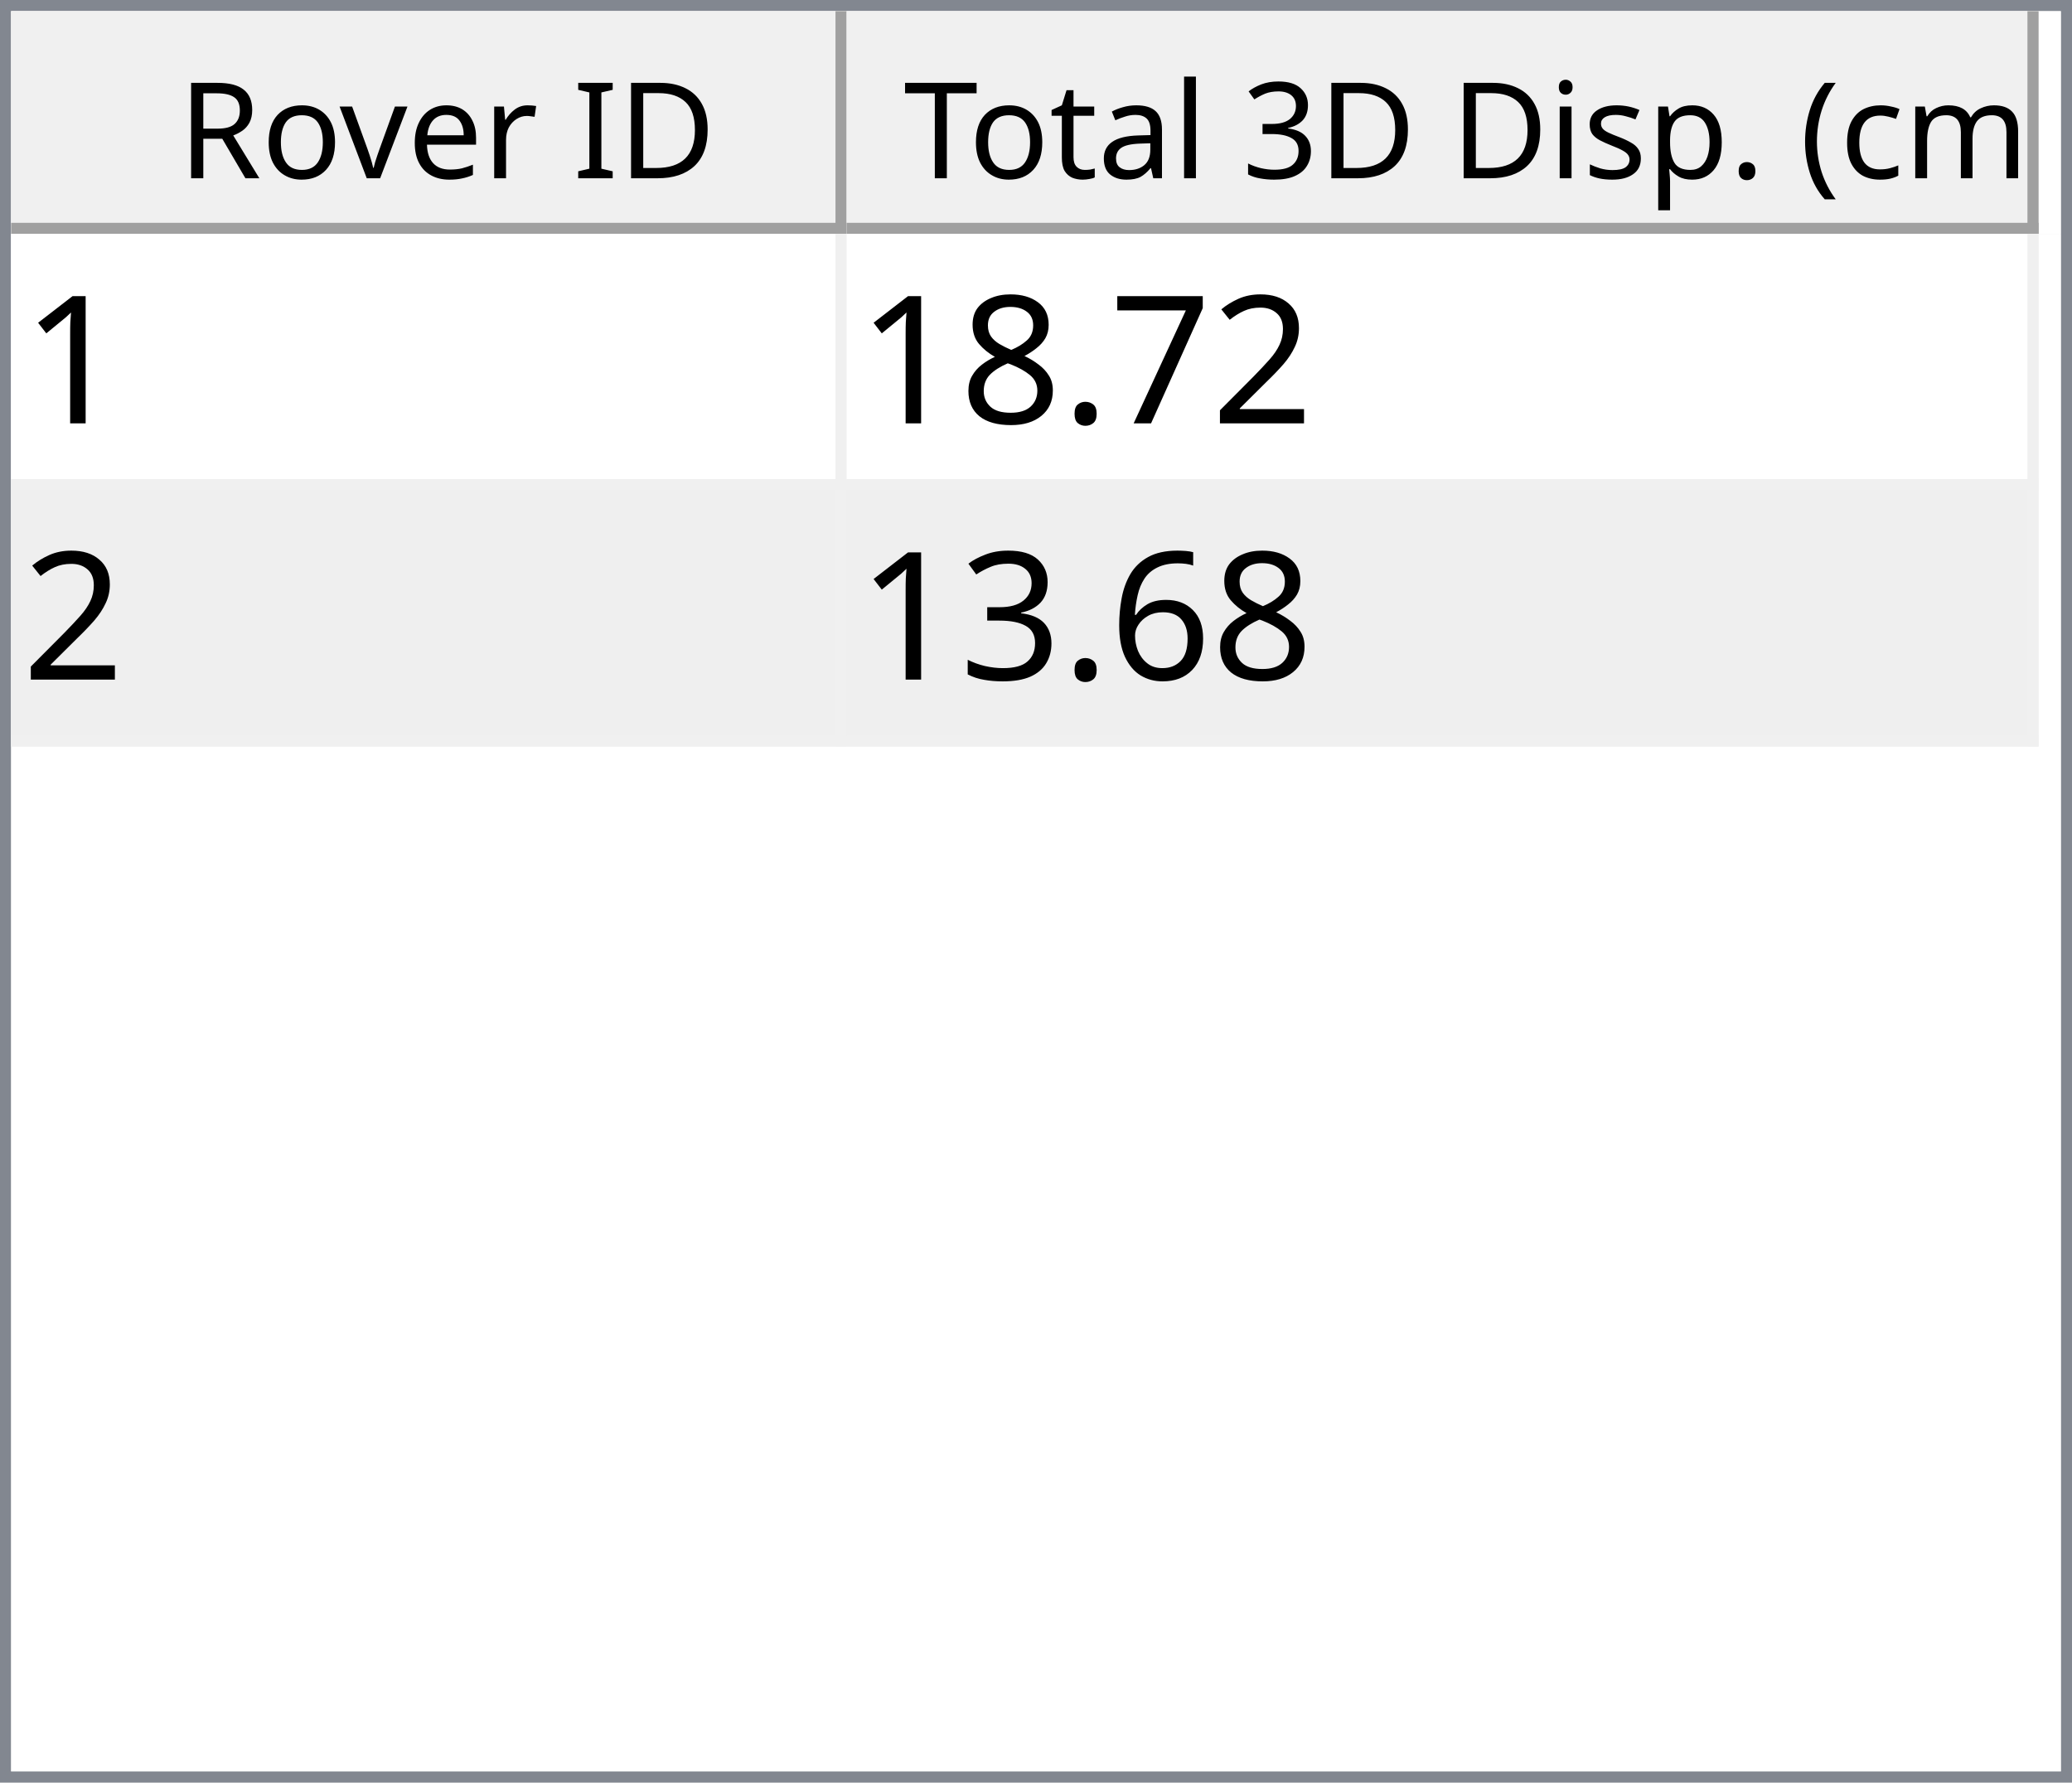
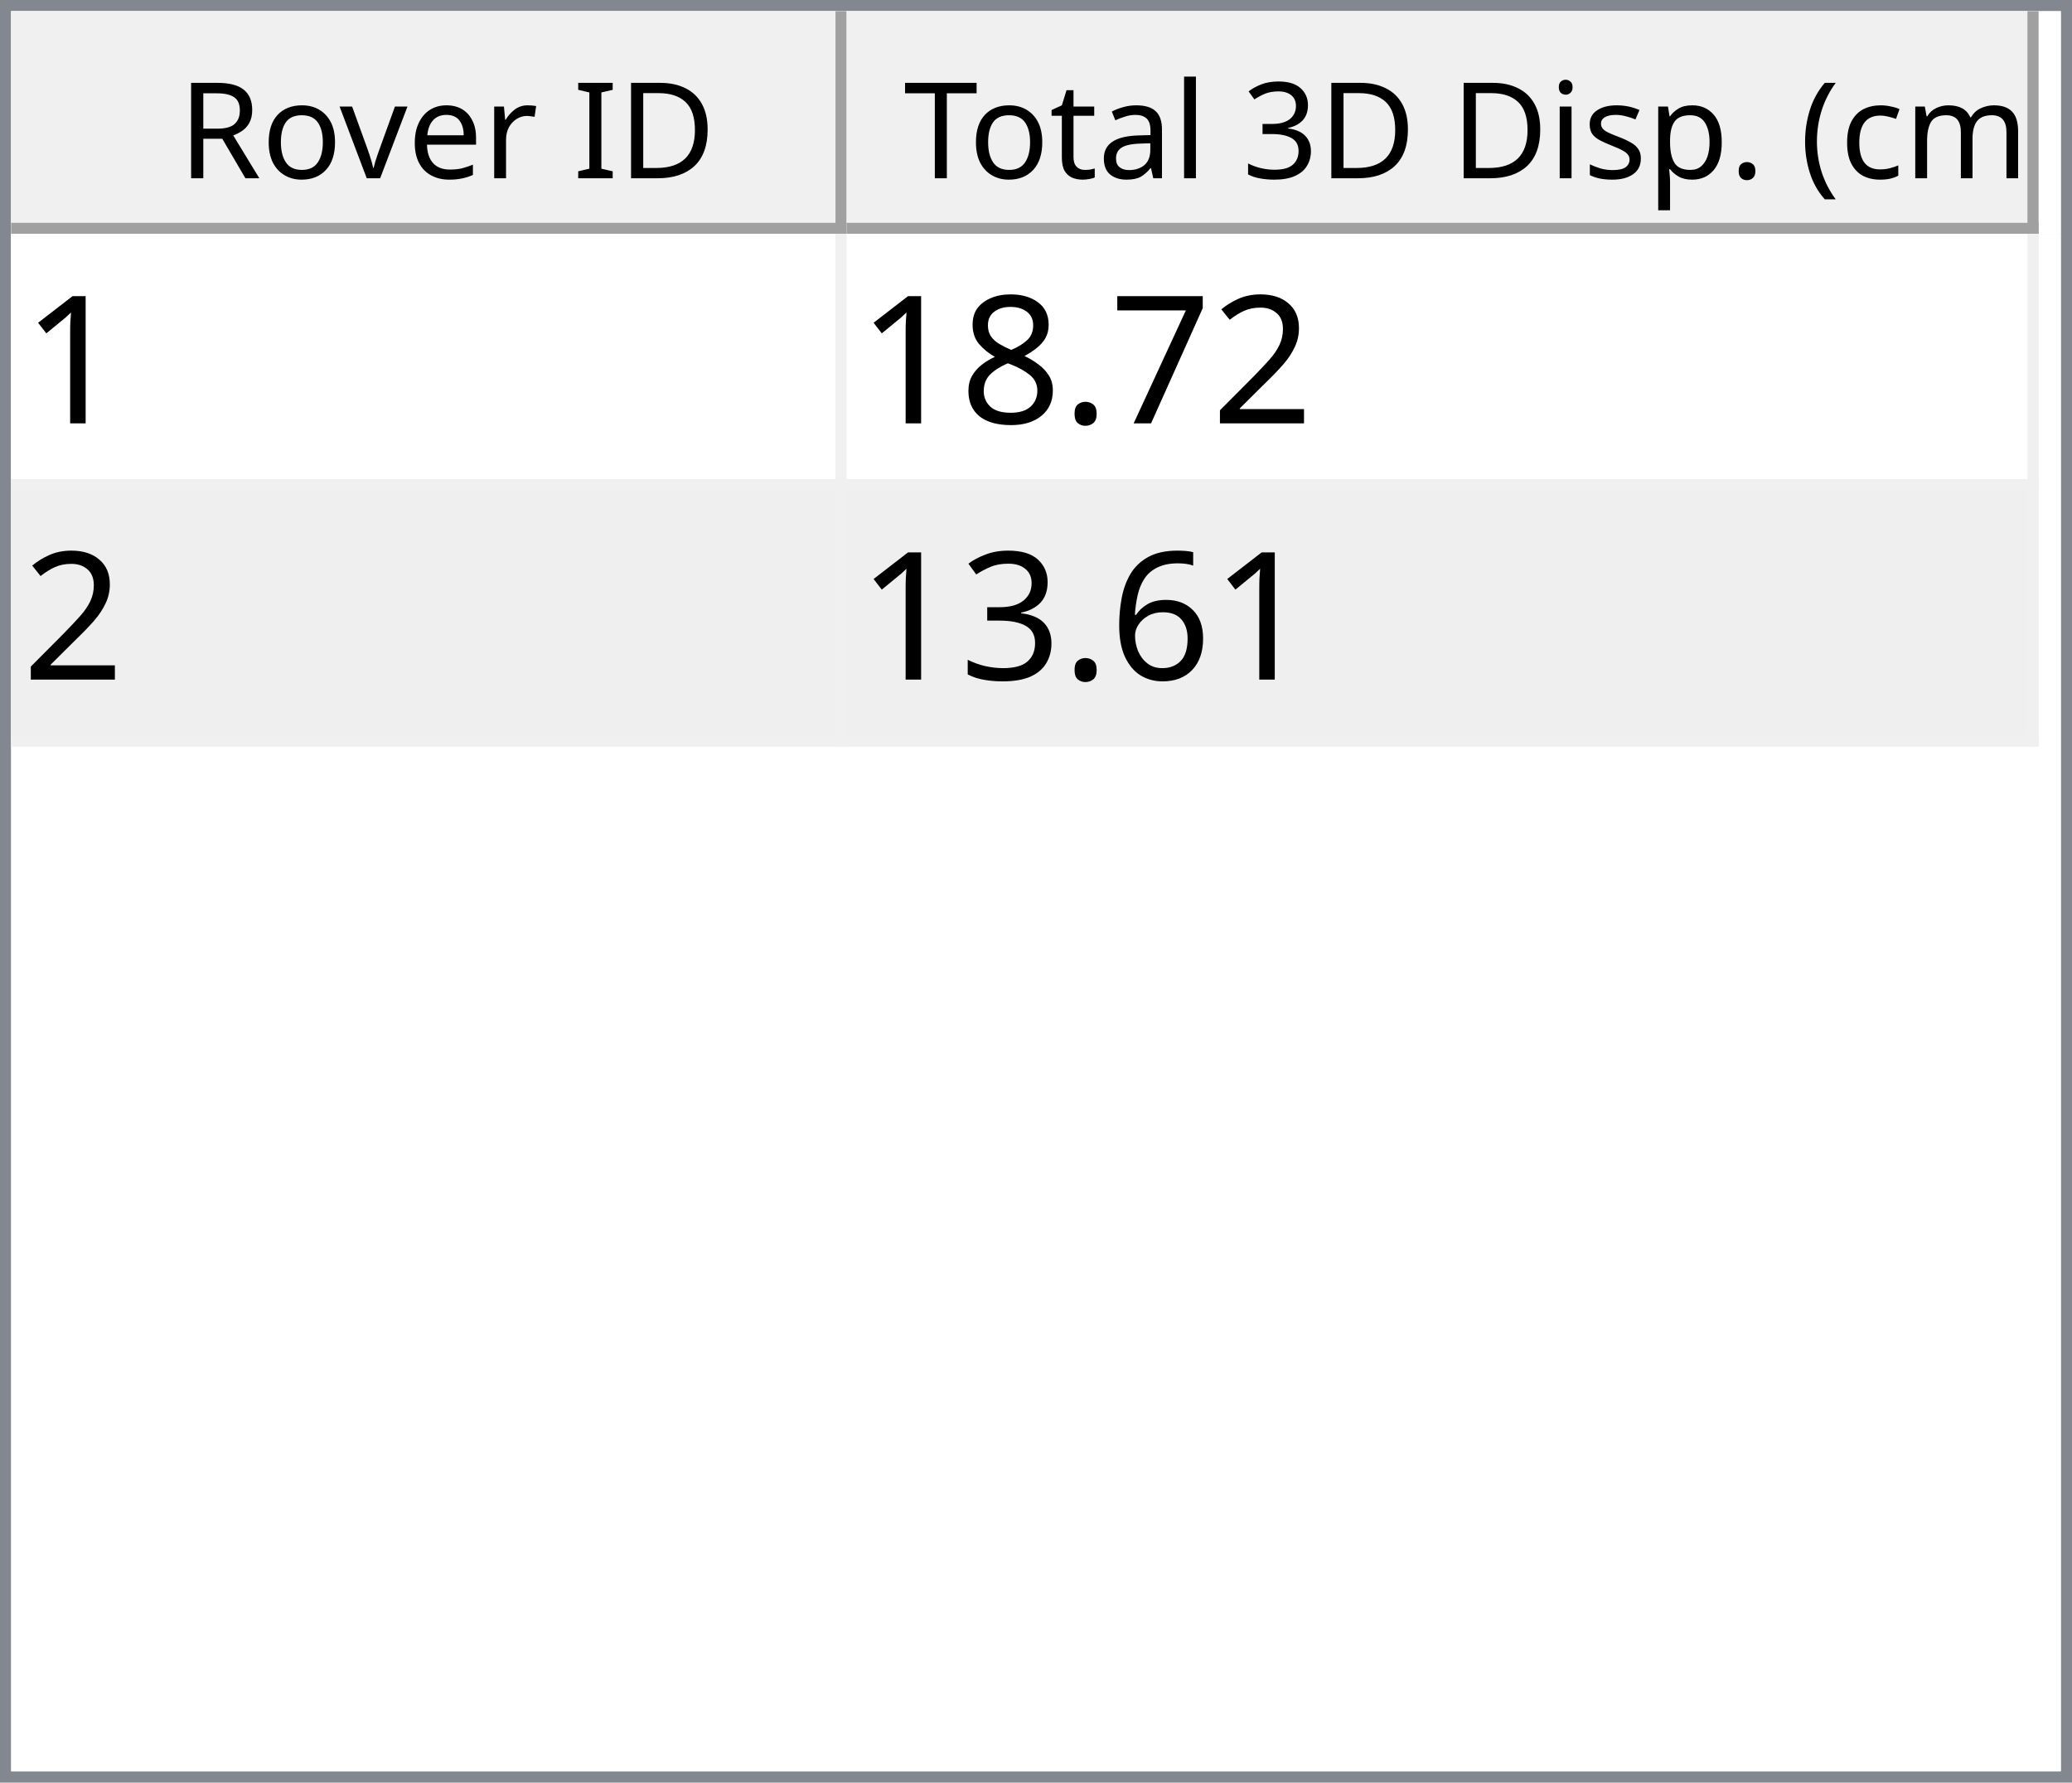
<svg xmlns="http://www.w3.org/2000/svg" style="fill-opacity:1; color-rendering:auto; color-interpolation:auto; text-rendering:auto; stroke:black; stroke-linecap:square; stroke-miterlimit:10; shape-rendering:auto; stroke-opacity:1; fill:black; stroke-dasharray:none; font-weight:normal; stroke-width:1; font-family:'Dialog'; font-style:normal; stroke-linejoin:miter; font-size:12px; stroke-dashoffset:0; image-rendering:auto;" width="186" height="160">
  <defs id="genericDefs" />
  <g>
    <defs id="defs1">
      <clipPath clipPathUnits="userSpaceOnUse" id="clipPath1">
        <path d="M0 0 L186 0 L186 160 L0 160 L0 0 Z" />
      </clipPath>
      <clipPath clipPathUnits="userSpaceOnUse" id="clipPath2">
        <path d="M0 0 L0 160 L186 160 L186 0 Z" />
      </clipPath>
      <clipPath clipPathUnits="userSpaceOnUse" id="clipPath3">
        <path d="M0 0 L0 20 L184 20 L184 0 Z" />
      </clipPath>
      <clipPath clipPathUnits="userSpaceOnUse" id="clipPath4">
        <path d="M0 0 L0 20 L75 20 L75 0 Z" />
      </clipPath>
      <clipPath clipPathUnits="userSpaceOnUse" id="clipPath5">
        <path d="M1 1 L1 19 L74 19 L74 1 Z" />
      </clipPath>
      <clipPath clipPathUnits="userSpaceOnUse" id="clipPath6">
        <path d="M0 0 L0 18 L73 18 L73 0 Z" />
      </clipPath>
      <clipPath clipPathUnits="userSpaceOnUse" id="clipPath7">
        <path d="M-0.5 -0.5 L-0.5 19.5 L74.5 19.5 L74.5 -0.5 Z" />
      </clipPath>
      <clipPath clipPathUnits="userSpaceOnUse" id="clipPath8">
        <path d="M0 0 L0 20 L107 20 L107 0 Z" />
      </clipPath>
      <clipPath clipPathUnits="userSpaceOnUse" id="clipPath9">
        <path d="M1 1 L1 19 L106 19 L106 1 Z" />
      </clipPath>
      <clipPath clipPathUnits="userSpaceOnUse" id="clipPath10">
        <path d="M0 0 L0 18 L105 18 L105 0 Z" />
      </clipPath>
      <clipPath clipPathUnits="userSpaceOnUse" id="clipPath11">
        <path d="M-0.5 -0.5 L-0.5 19.5 L106.5 19.5 L106.5 -0.5 Z" />
      </clipPath>
      <clipPath clipPathUnits="userSpaceOnUse" id="clipPath12">
        <path d="M0 0 L0 138 L184 138 L184 0 Z" />
      </clipPath>
      <clipPath clipPathUnits="userSpaceOnUse" id="clipPath13">
        <path d="M0 0 L0 46 L182 46 L182 0 Z" />
      </clipPath>
      <clipPath clipPathUnits="userSpaceOnUse" id="clipPath14">
        <path d="M-0.5 -0.5 L-0.5 45.5 L181.5 45.5 L181.5 -0.5 Z" />
      </clipPath>
      <clipPath clipPathUnits="userSpaceOnUse" id="clipPath15">
        <path d="M0 0 L0 22 L74 22 L74 0 Z" />
      </clipPath>
      <clipPath clipPathUnits="userSpaceOnUse" id="clipPath16">
        <path d="M0 0 L0 22 L106 22 L106 0 Z" />
      </clipPath>
      <font horiz-adv-x="64.551" id="font1">
        <font-face ascent="107.91" descent="25.098" units-per-em="100" style="font-style:normal; font-family:Segoe UI; font-weight:normal;" />
        <missing-glyph horiz-adv-x="64.551" d="M8.109 0 L8.109 68.266 L56.453 68.266 L56.453 0 L8.109 0 ZM15.328 7.234 L49.219 7.234 L49.219 61.031 L15.328 61.031 L15.328 7.234 Z" />
        <glyph unicode="D" horiz-adv-x="70.117" d="M9.188 0 L9.188 70.016 L28.516 70.016 Q65.531 70.016 65.531 35.891 Q65.531 19.672 55.25 9.836 Q44.969 0 27.734 0 L9.188 0 ZM17.391 62.594 L17.391 7.422 L27.828 7.422 Q41.609 7.422 49.273 14.797 Q56.938 22.172 56.938 35.688 Q56.938 62.594 28.328 62.594 L17.391 62.594 Z" />
        <glyph unicode="I" horiz-adv-x="26.611" d="M17.391 0 L9.188 0 L9.188 70.016 L17.391 70.016 L17.391 0 Z" />
        <glyph unicode=" " horiz-adv-x="27.393" d="" />
        <glyph unicode="r" horiz-adv-x="34.766" d="M34.188 41.891 Q32.078 43.5 28.125 43.5 Q23 43.5 19.555 38.672 Q16.109 33.844 16.109 25.484 L16.109 0 L8.109 0 L8.109 50 L16.109 50 L16.109 39.703 L16.312 39.703 Q18.016 44.969 21.531 47.922 Q25.047 50.875 29.391 50.875 Q32.516 50.875 34.188 50.203 L34.188 41.891 Z" />
        <glyph unicode="e" horiz-adv-x="52.295" d="M48.297 23 L12.984 23 Q13.188 14.656 17.484 10.109 Q21.781 5.562 29.297 5.562 Q37.75 5.562 44.828 11.141 L44.828 3.609 Q38.234 -1.172 27.391 -1.172 Q16.797 -1.172 10.742 5.641 Q4.688 12.453 4.688 24.812 Q4.688 36.469 11.305 43.82 Q17.922 51.172 27.734 51.172 Q37.547 51.172 42.922 44.828 Q48.297 38.484 48.297 27.203 L48.297 23 ZM40.094 29.781 Q40.047 36.719 36.75 40.578 Q33.453 44.438 27.594 44.438 Q21.922 44.438 17.969 40.383 Q14.016 36.328 13.094 29.781 L40.094 29.781 Z" />
        <glyph unicode="v" horiz-adv-x="47.9" d="M47.406 50 L27.484 0 L19.625 0 L0.688 50 L9.469 50 L22.172 13.672 Q23.578 9.672 23.922 6.688 L24.125 6.688 Q24.609 10.453 25.688 13.484 L38.969 50 L47.406 50 Z" />
        <glyph unicode="o" horiz-adv-x="58.594" d="M29 -1.172 Q17.922 -1.172 11.305 5.836 Q4.688 12.844 4.688 24.422 Q4.688 37.016 11.57 44.094 Q18.453 51.172 30.172 51.172 Q41.359 51.172 47.633 44.289 Q53.906 37.406 53.906 25.203 Q53.906 13.234 47.141 6.031 Q40.375 -1.172 29 -1.172 ZM29.594 44.438 Q21.875 44.438 17.383 39.188 Q12.891 33.938 12.891 24.703 Q12.891 15.828 17.43 10.695 Q21.969 5.562 29.594 5.562 Q37.359 5.562 41.531 10.594 Q45.703 15.625 45.703 24.906 Q45.703 34.281 41.531 39.359 Q37.359 44.438 29.594 44.438 Z" />
        <glyph unicode="R" horiz-adv-x="59.814" d="M59.375 0 L49.609 0 L37.891 19.625 Q36.281 22.359 34.766 24.289 Q33.25 26.219 31.664 27.438 Q30.078 28.656 28.25 29.219 Q26.422 29.781 24.125 29.781 L17.391 29.781 L17.391 0 L9.188 0 L9.188 70.016 L30.078 70.016 Q34.672 70.016 38.555 68.867 Q42.438 67.719 45.289 65.375 Q48.141 63.031 49.758 59.547 Q51.375 56.062 51.375 51.375 Q51.375 47.703 50.273 44.656 Q49.172 41.609 47.148 39.211 Q45.125 36.812 42.266 35.133 Q39.406 33.453 35.844 32.516 L35.844 32.328 Q37.594 31.547 38.891 30.547 Q40.188 29.547 41.359 28.18 Q42.531 26.812 43.68 25.078 Q44.828 23.344 46.234 21.047 L59.375 0 ZM17.391 62.594 L17.391 37.203 L28.516 37.203 Q31.594 37.203 34.203 38.133 Q36.812 39.062 38.719 40.797 Q40.625 42.531 41.703 45.047 Q42.781 47.562 42.781 50.688 Q42.781 56.297 39.141 59.445 Q35.5 62.594 28.609 62.594 L17.391 62.594 Z" />
        <glyph unicode=")" horiz-adv-x="30.176" d="M8.297 -15.922 L1.172 -15.922 Q16.406 2.344 16.406 26.812 Q16.406 51.469 1.078 70.016 L8.297 70.016 Q23.531 52.156 23.531 26.703 Q23.531 1.375 8.297 -15.922 Z" />
        <glyph unicode="m" horiz-adv-x="86.133" d="M79.109 0 L71.094 0 L71.094 28.719 Q71.094 37.016 68.531 40.727 Q65.969 44.438 59.906 44.438 Q54.781 44.438 51.195 39.75 Q47.609 35.062 47.609 28.516 L47.609 0 L39.594 0 L39.594 29.688 Q39.594 44.438 28.219 44.438 Q22.953 44.438 19.531 40.016 Q16.109 35.594 16.109 28.516 L16.109 0 L8.109 0 L8.109 50 L16.109 50 L16.109 42.094 L16.312 42.094 Q21.625 51.172 31.844 51.172 Q36.969 51.172 40.773 48.312 Q44.578 45.453 46 40.828 Q51.562 51.172 62.594 51.172 Q79.109 51.172 79.109 30.812 L79.109 0 Z" />
        <glyph unicode="c" horiz-adv-x="46.191" d="M42.188 2.297 Q36.422 -1.172 28.516 -1.172 Q17.828 -1.172 11.258 5.789 Q4.688 12.75 4.688 23.828 Q4.688 36.188 11.766 43.68 Q18.844 51.172 30.672 51.172 Q37.25 51.172 42.281 48.734 L42.281 40.531 Q36.719 44.438 30.375 44.438 Q22.703 44.438 17.797 38.945 Q12.891 33.453 12.891 24.516 Q12.891 15.719 17.508 10.641 Q22.125 5.562 29.891 5.562 Q36.422 5.562 42.188 9.906 L42.188 2.297 Z" />
        <glyph unicode="(" horiz-adv-x="30.176" d="M29.109 -15.922 L21.969 -15.922 Q6.844 1.375 6.844 26.703 Q6.844 52.156 21.969 70.016 L29.203 70.016 Q13.875 51.469 13.875 26.812 Q13.875 2.344 29.109 -15.922 Z" />
        <glyph unicode="." horiz-adv-x="21.68" d="M10.891 -1.078 Q8.641 -1.078 7.055 0.539 Q5.469 2.156 5.469 4.391 Q5.469 6.641 7.055 8.273 Q8.641 9.906 10.891 9.906 Q13.188 9.906 14.797 8.273 Q16.406 6.641 16.406 4.391 Q16.406 2.156 14.797 0.539 Q13.188 -1.078 10.891 -1.078 Z" />
        <glyph unicode="p" horiz-adv-x="58.789" d="M16.312 7.234 L16.109 7.234 L16.109 -23 L8.109 -23 L8.109 50 L16.109 50 L16.109 41.219 L16.312 41.219 Q22.219 51.172 33.594 51.172 Q43.266 51.172 48.688 44.461 Q54.109 37.75 54.109 26.469 Q54.109 13.922 48 6.375 Q41.891 -1.172 31.297 -1.172 Q21.578 -1.172 16.312 7.234 ZM16.109 27.391 L16.109 20.406 Q16.109 14.203 20.141 9.883 Q24.172 5.562 30.375 5.562 Q37.641 5.562 41.773 11.133 Q45.906 16.703 45.906 26.609 Q45.906 34.969 42.047 39.703 Q38.188 44.438 31.594 44.438 Q24.609 44.438 20.359 39.578 Q16.109 34.719 16.109 27.391 Z" />
        <glyph unicode="s" horiz-adv-x="42.432" d="M5.078 1.812 L5.078 10.406 Q11.625 5.562 19.484 5.562 Q30.031 5.562 30.031 12.594 Q30.031 14.594 29.125 15.992 Q28.219 17.391 26.68 18.461 Q25.141 19.531 23.07 20.383 Q21 21.234 18.609 22.172 Q15.281 23.484 12.766 24.828 Q10.25 26.172 8.57 27.859 Q6.891 29.547 6.031 31.695 Q5.172 33.844 5.172 36.719 Q5.172 40.234 6.789 42.945 Q8.406 45.656 11.086 47.484 Q13.766 49.312 17.211 50.242 Q20.656 51.172 24.312 51.172 Q30.812 51.172 35.938 48.922 L35.938 40.828 Q30.422 44.438 23.25 44.438 Q21 44.438 19.195 43.922 Q17.391 43.406 16.094 42.477 Q14.797 41.547 14.086 40.258 Q13.375 38.969 13.375 37.406 Q13.375 35.453 14.086 34.133 Q14.797 32.812 16.164 31.789 Q17.531 30.766 19.484 29.938 Q21.438 29.109 23.922 28.125 Q27.25 26.859 29.883 25.516 Q32.516 24.172 34.375 22.484 Q36.234 20.797 37.234 18.602 Q38.234 16.406 38.234 13.375 Q38.234 9.672 36.602 6.938 Q34.969 4.203 32.234 2.398 Q29.5 0.594 25.93 -0.289 Q22.359 -1.172 18.453 -1.172 Q10.75 -1.172 5.078 1.812 Z" />
        <glyph unicode="i" horiz-adv-x="24.219" d="M12.203 62.703 Q10.062 62.703 8.547 64.164 Q7.031 65.625 7.031 67.875 Q7.031 70.125 8.547 71.609 Q10.062 73.094 12.203 73.094 Q14.406 73.094 15.945 71.609 Q17.484 70.125 17.484 67.875 Q17.484 65.719 15.945 64.211 Q14.406 62.703 12.203 62.703 ZM16.109 0 L8.109 0 L8.109 50 L16.109 50 L16.109 0 Z" />
        <glyph unicode="3" horiz-adv-x="53.906" d="M46.531 19.828 Q46.531 15.094 44.75 11.211 Q42.969 7.328 39.719 4.57 Q36.469 1.812 31.93 0.297 Q27.391 -1.219 21.922 -1.219 Q11.922 -1.219 6 2.594 L6 11.188 Q13.094 5.609 22.219 5.609 Q25.875 5.609 28.828 6.539 Q31.781 7.469 33.906 9.227 Q36.031 10.984 37.18 13.477 Q38.328 15.969 38.328 19.094 Q38.328 32.812 18.797 32.812 L12.984 32.812 L12.984 39.594 L18.5 39.594 Q35.797 39.594 35.797 52.484 Q35.797 64.406 22.609 64.406 Q15.188 64.406 8.688 59.422 L8.688 67.188 Q15.375 71.188 24.609 71.188 Q29 71.188 32.57 69.969 Q36.141 68.75 38.68 66.555 Q41.219 64.359 42.609 61.281 Q44 58.203 44 54.5 Q44 40.672 30.031 36.719 L30.031 36.531 Q33.594 36.141 36.625 34.797 Q39.656 33.453 41.852 31.305 Q44.047 29.156 45.289 26.25 Q46.531 23.344 46.531 19.828 Z" />
        <glyph unicode="l" horiz-adv-x="24.219" d="M16.109 0 L8.109 0 L8.109 74.031 L16.109 74.031 L16.109 0 Z" />
        <glyph unicode="a" horiz-adv-x="50.879" d="M43.891 0 L35.891 0 L35.891 7.812 L35.688 7.812 Q30.469 -1.172 20.312 -1.172 Q12.844 -1.172 8.617 2.781 Q4.391 6.734 4.391 13.281 Q4.391 27.297 20.906 29.594 L35.891 31.688 Q35.891 44.438 25.594 44.438 Q16.547 44.438 9.281 38.281 L9.281 46.484 Q16.656 51.172 26.266 51.172 Q43.891 51.172 43.891 32.516 L43.891 0 ZM35.891 25.297 L23.828 23.641 Q18.266 22.859 15.43 20.875 Q12.594 18.891 12.594 13.875 Q12.594 10.203 15.211 7.883 Q17.828 5.562 22.172 5.562 Q28.125 5.562 32.008 9.742 Q35.891 13.922 35.891 20.312 L35.891 25.297 Z" />
        <glyph unicode="t" horiz-adv-x="33.887" d="M31.297 0.484 Q28.469 -1.078 23.828 -1.078 Q10.688 -1.078 10.688 13.578 L10.688 43.172 L2.094 43.172 L2.094 50 L10.688 50 L10.688 62.203 L18.703 64.797 L18.703 50 L31.297 50 L31.297 43.172 L18.703 43.172 L18.703 14.984 Q18.703 9.969 20.414 7.82 Q22.125 5.672 26.078 5.672 Q29.109 5.672 31.297 7.328 L31.297 0.484 Z" />
        <glyph unicode="T" horiz-adv-x="52.393" d="M50.594 62.594 L30.375 62.594 L30.375 0 L22.172 0 L22.172 62.594 L2 62.594 L2 70.016 L50.594 70.016 L50.594 62.594 Z" />
      </font>
      <font horiz-adv-x="75.0" id="font2">
        <font-face ascent="100.537" descent="21.973" units-per-em="100" style="font-style:normal; font-family:sans-serif; font-weight:normal;" />
        <missing-glyph horiz-adv-x="75.0" d="M12.5 0 L12.5 62.5 L62.5 62.5 L62.5 0 L12.5 0 ZM14.062 1.562 L60.938 1.562 L60.938 60.938 L14.062 60.938 L14.062 1.562 Z" />
        <glyph unicode="1" horiz-adv-x="55.615" d="M37.25 0 L28.469 0 L28.469 56 Q25.297 52.984 20.141 49.953 Q14.984 46.922 10.891 45.406 L10.891 53.906 Q18.266 57.375 23.781 62.305 Q29.297 67.234 31.594 71.875 L37.25 71.875 L37.25 0 Z" />
        <glyph unicode="2" horiz-adv-x="55.615" d="M50.344 8.453 L50.344 0 L3.031 0 Q2.938 3.172 4.047 6.109 Q5.859 10.938 9.836 15.625 Q13.812 20.312 21.344 26.469 Q33.016 36.031 37.117 41.625 Q41.219 47.219 41.219 52.203 Q41.219 57.422 37.477 61.008 Q33.734 64.594 27.734 64.594 Q21.391 64.594 17.578 60.789 Q13.766 56.984 13.719 50.25 L4.688 51.172 Q5.609 61.281 11.664 66.578 Q17.719 71.875 27.938 71.875 Q38.234 71.875 44.242 66.164 Q50.25 60.453 50.25 52 Q50.25 47.703 48.492 43.555 Q46.734 39.406 42.656 34.812 Q38.578 30.219 29.109 22.219 Q21.188 15.578 18.945 13.211 Q16.703 10.844 15.234 8.453 L50.344 8.453 Z" />
        <glyph unicode="7" horiz-adv-x="55.615" d="M4.734 62.203 L4.734 70.656 L51.078 70.656 L51.078 63.812 Q44.234 56.547 37.523 44.484 Q30.812 32.422 27.156 19.672 Q24.516 10.688 23.781 0 L14.75 0 Q14.891 8.453 18.062 20.414 Q21.234 32.375 27.172 43.484 Q33.109 54.594 39.797 62.203 L4.734 62.203 Z" />
        <glyph unicode="." horiz-adv-x="27.783" d="M9.078 0 L9.078 10.016 L19.094 10.016 L19.094 0 L9.078 0 Z" />
        <glyph unicode="8" horiz-adv-x="55.615" d="M17.672 38.812 Q12.203 40.828 9.57 44.539 Q6.938 48.25 6.938 53.422 Q6.938 61.234 12.555 66.555 Q18.172 71.875 27.484 71.875 Q36.859 71.875 42.578 66.43 Q48.297 60.984 48.297 53.172 Q48.297 48.188 45.68 44.508 Q43.062 40.828 37.75 38.812 Q44.344 36.672 47.781 31.883 Q51.219 27.094 51.219 20.453 Q51.219 11.281 44.727 5.031 Q38.234 -1.219 27.641 -1.219 Q17.047 -1.219 10.547 5.055 Q4.047 11.328 4.047 20.703 Q4.047 27.688 7.594 32.398 Q11.141 37.109 17.672 38.812 ZM15.922 53.719 Q15.922 48.641 19.195 45.414 Q22.469 42.188 27.688 42.188 Q32.766 42.188 36.016 45.383 Q39.266 48.578 39.266 53.219 Q39.266 58.062 35.914 61.359 Q32.562 64.656 27.594 64.656 Q22.562 64.656 19.242 61.43 Q15.922 58.203 15.922 53.719 ZM13.094 20.656 Q13.094 16.891 14.875 13.375 Q16.656 9.859 20.172 7.93 Q23.688 6 27.734 6 Q34.031 6 38.133 10.055 Q42.234 14.109 42.234 20.359 Q42.234 26.703 38.016 30.859 Q33.797 35.016 27.438 35.016 Q21.234 35.016 17.164 30.914 Q13.094 26.812 13.094 20.656 Z" />
        <glyph unicode="6" horiz-adv-x="55.615" d="M49.75 54.047 L41.016 53.375 Q39.844 58.547 37.703 60.891 Q34.125 64.656 28.906 64.656 Q24.703 64.656 21.531 62.312 Q17.391 59.281 14.992 53.469 Q12.594 47.656 12.5 36.922 Q15.672 41.75 20.266 44.094 Q24.859 46.438 29.891 46.438 Q38.672 46.438 44.852 39.969 Q51.031 33.5 51.031 23.25 Q51.031 16.5 48.125 10.719 Q45.219 4.938 40.141 1.859 Q35.062 -1.219 28.609 -1.219 Q17.625 -1.219 10.695 6.859 Q3.766 14.938 3.766 33.5 Q3.766 54.25 11.422 63.672 Q18.109 71.875 29.438 71.875 Q37.891 71.875 43.289 67.141 Q48.688 62.406 49.75 54.047 ZM13.875 23.188 Q13.875 18.656 15.797 14.508 Q17.719 10.359 21.188 8.18 Q24.656 6 28.469 6 Q34.031 6 38.039 10.492 Q42.047 14.984 42.047 22.703 Q42.047 30.125 38.086 34.398 Q34.125 38.672 28.125 38.672 Q22.172 38.672 18.023 34.398 Q13.875 30.125 13.875 23.188 Z" />
        <glyph unicode="3" horiz-adv-x="55.615" d="M4.203 18.891 L12.984 20.062 Q14.5 12.594 18.141 9.297 Q21.781 6 27 6 Q33.203 6 37.477 10.297 Q41.75 14.594 41.75 20.953 Q41.75 27 37.797 30.93 Q33.844 34.859 27.734 34.859 Q25.25 34.859 21.531 33.891 L22.516 41.609 Q23.391 41.5 23.922 41.5 Q29.547 41.5 34.039 44.43 Q38.531 47.359 38.531 53.469 Q38.531 58.297 35.258 61.477 Q31.984 64.656 26.812 64.656 Q21.688 64.656 18.266 61.43 Q14.844 58.203 13.875 51.766 L5.078 53.328 Q6.688 62.156 12.398 67.016 Q18.109 71.875 26.609 71.875 Q32.469 71.875 37.398 69.359 Q42.328 66.844 44.945 62.5 Q47.562 58.156 47.562 53.266 Q47.562 48.641 45.07 44.828 Q42.578 41.016 37.703 38.766 Q44.047 37.312 47.562 32.695 Q51.078 28.078 51.078 21.141 Q51.078 11.766 44.242 5.25 Q37.406 -1.266 26.953 -1.266 Q17.531 -1.266 11.305 4.352 Q5.078 9.969 4.203 18.891 Z" />
      </font>
    </defs>
    <g style="fill:white; stroke:white;">
      <rect x="0" y="0" width="186" style="clip-path:url(#clipPath1); stroke:none;" height="160" />
    </g>
    <g style="fill:white; text-rendering:optimizeSpeed; color-rendering:optimizeSpeed; image-rendering:optimizeSpeed; shape-rendering:crispEdges; stroke:white; color-interpolation:sRGB;">
      <rect x="0" width="186" height="160" y="0" style="stroke:none;" />
      <path style="stroke:none;" d="M0 160 L186 160 L186 0 L0 0 Z" />
    </g>
    <g style="fill:rgb(240,240,240); font-family:'Segoe UI'; stroke:rgb(240,240,240);">
      <rect x="0" y="0" width="186" style="clip-path:url(#clipPath2); stroke:none;" height="160" />
    </g>
    <g style="fill:rgb(130,135,144); font-family:'Segoe UI'; stroke:rgb(130,135,144);">
      <path d="M0 0 L186 0 L186 160 L0 160 L0 0 ZM1 1 L185 1 L185 159 L1 159 L1 1 Z" style="fill-rule:evenodd; clip-path:url(#clipPath2); stroke:none;" />
    </g>
    <g style="fill:white; font-family:'Segoe UI'; stroke:white;" transform="translate(1,1)">
      <rect x="0" y="0" width="184" style="clip-path:url(#clipPath3); stroke:none;" height="20" />
    </g>
    <g style="fill:rgb(240,240,240); font-family:'Segoe UI'; stroke:rgb(240,240,240);" transform="translate(1,1)">
      <rect x="0" y="0" width="75" style="clip-path:url(#clipPath4); stroke:none;" height="20" />
    </g>
    <g style="font-family:'Segoe UI';" transform="translate(2,2)">
      <text x="14" xml:space="preserve" y="14" style="clip-path:url(#clipPath6); stroke:none;">Rover ID</text>
    </g>
    <g style="fill:rgb(160,160,160); font-family:'Segoe UI'; stroke:rgb(160,160,160); stroke-linejoin:bevel;" transform="translate(1.5,1.5)">
      <line x1="74" x2="74" y1="0" style="fill:none; clip-path:url(#clipPath7);" y2="19" />
    </g>
    <g style="fill:rgb(160,160,160); font-family:'Segoe UI'; stroke:rgb(160,160,160); stroke-linejoin:bevel;" transform="matrix(1,0,0,1,1,1) translate(0.5,0.5)">
      <line x1="0" x2="74" y1="19" style="fill:none; clip-path:url(#clipPath7);" y2="19" />
    </g>
    <g style="fill:rgb(240,240,240); font-family:'Segoe UI'; stroke:rgb(240,240,240);" transform="translate(76,1)">
      <rect x="0" y="0" width="107" style="clip-path:url(#clipPath8); stroke:none;" height="20" />
    </g>
    <g style="font-family:'Segoe UI';" transform="translate(77,2)">
      <text x="1" xml:space="preserve" y="14" style="clip-path:url(#clipPath10); stroke:none;"> Total 3D Disp. (cm)</text>
    </g>
    <g style="fill:rgb(160,160,160); font-family:'Segoe UI'; stroke:rgb(160,160,160); stroke-linejoin:bevel;" transform="translate(76.5,1.5)">
      <line x1="106" x2="106" y1="0" style="fill:none; clip-path:url(#clipPath11);" y2="19" />
    </g>
    <g style="fill:rgb(160,160,160); font-family:'Segoe UI'; stroke:rgb(160,160,160); stroke-linejoin:bevel;" transform="matrix(1,0,0,1,76,1) translate(0.5,0.5)">
      <line x1="0" x2="106" y1="19" style="fill:none; clip-path:url(#clipPath11);" y2="19" />
    </g>
    <g style="fill:white; font-family:'Segoe UI'; stroke:white;" transform="translate(1,21)">
      <rect x="0" y="0" width="184" style="clip-path:url(#clipPath12); stroke:none;" height="138" />
    </g>
    <g style="fill:rgb(240,240,240); font-size:16px; font-family:sans-serif; stroke:rgb(240,240,240);" transform="translate(1,21)">
      <rect x="0" y="0" width="182" style="clip-path:url(#clipPath13); stroke:none;" height="46" />
      <line transform="translate(0.5,0.5)" x1="0" x2="181" y1="22" style="clip-path:url(#clipPath14); fill:none; stroke-linejoin:bevel;" y2="22" />
    </g>
    <g transform="matrix(1,0,0,1,1,21) translate(0.5,0.5)" style="fill:rgb(240,240,240); font-size:16px; font-family:sans-serif; stroke:rgb(240,240,240); stroke-linejoin:bevel;">
      <line x1="0" x2="181" y1="45" style="fill:none; clip-path:url(#clipPath14);" y2="45" />
    </g>
    <g transform="matrix(1,0,0,1,1,21) translate(0.5,0.5)" style="fill:rgb(240,240,240); font-size:16px; font-family:sans-serif; stroke:rgb(240,240,240); stroke-linejoin:bevel;">
      <line x1="74" x2="74" y1="0" style="fill:none; clip-path:url(#clipPath14);" y2="45" />
    </g>
    <g transform="matrix(1,0,0,1,1,21) translate(0.5,0.5)" style="fill:rgb(240,240,240); font-size:16px; font-family:sans-serif; stroke:rgb(240,240,240); stroke-linejoin:bevel;">
      <line x1="181" x2="181" y1="0" style="fill:none; clip-path:url(#clipPath14);" y2="45" />
    </g>
    <g style="fill:white; font-size:16px; font-family:sans-serif; stroke:white;" transform="matrix(1,0,0,1,1,21)">
      <rect x="0" y="0" width="74" style="clip-path:url(#clipPath15); stroke:none;" height="22" />
      <text x="1" y="17" style="fill:black; clip-path:url(#clipPath15); stroke:none;" xml:space="preserve">1</text>
    </g>
    <g style="fill:white; font-size:16px; font-family:sans-serif; stroke:white;" transform="matrix(1,0,0,1,1,21) translate(75,0)">
      <rect x="0" y="0" width="106" style="clip-path:url(#clipPath16); stroke:none;" height="22" />
      <text x="1" y="17" style="fill:black; clip-path:url(#clipPath16); stroke:none;" xml:space="preserve">18.72</text>
    </g>
    <g style="fill:rgb(239,239,239); font-size:16px; font-family:sans-serif; stroke:rgb(239,239,239);" transform="matrix(1,0,0,1,1,21) translate(0,23)">
      <rect x="0" y="0" width="74" style="clip-path:url(#clipPath15); stroke:none;" height="22" />
      <text x="1" y="17" style="fill:black; clip-path:url(#clipPath15); stroke:none;" xml:space="preserve">2</text>
    </g>
    <g style="fill:rgb(239,239,239); font-size:16px; font-family:sans-serif; stroke:rgb(239,239,239);" transform="matrix(1,0,0,1,1,21) translate(75,23)">
      <rect x="0" y="0" width="106" style="clip-path:url(#clipPath16); stroke:none;" height="22" />
-       <text x="1" y="17" style="fill:black; clip-path:url(#clipPath16); stroke:none;" xml:space="preserve">13.68</text>
+       <text x="1" y="17" style="fill:black; clip-path:url(#clipPath16); stroke:none;" xml:space="preserve">13.61</text>
    </g>
  </g>
</svg>
